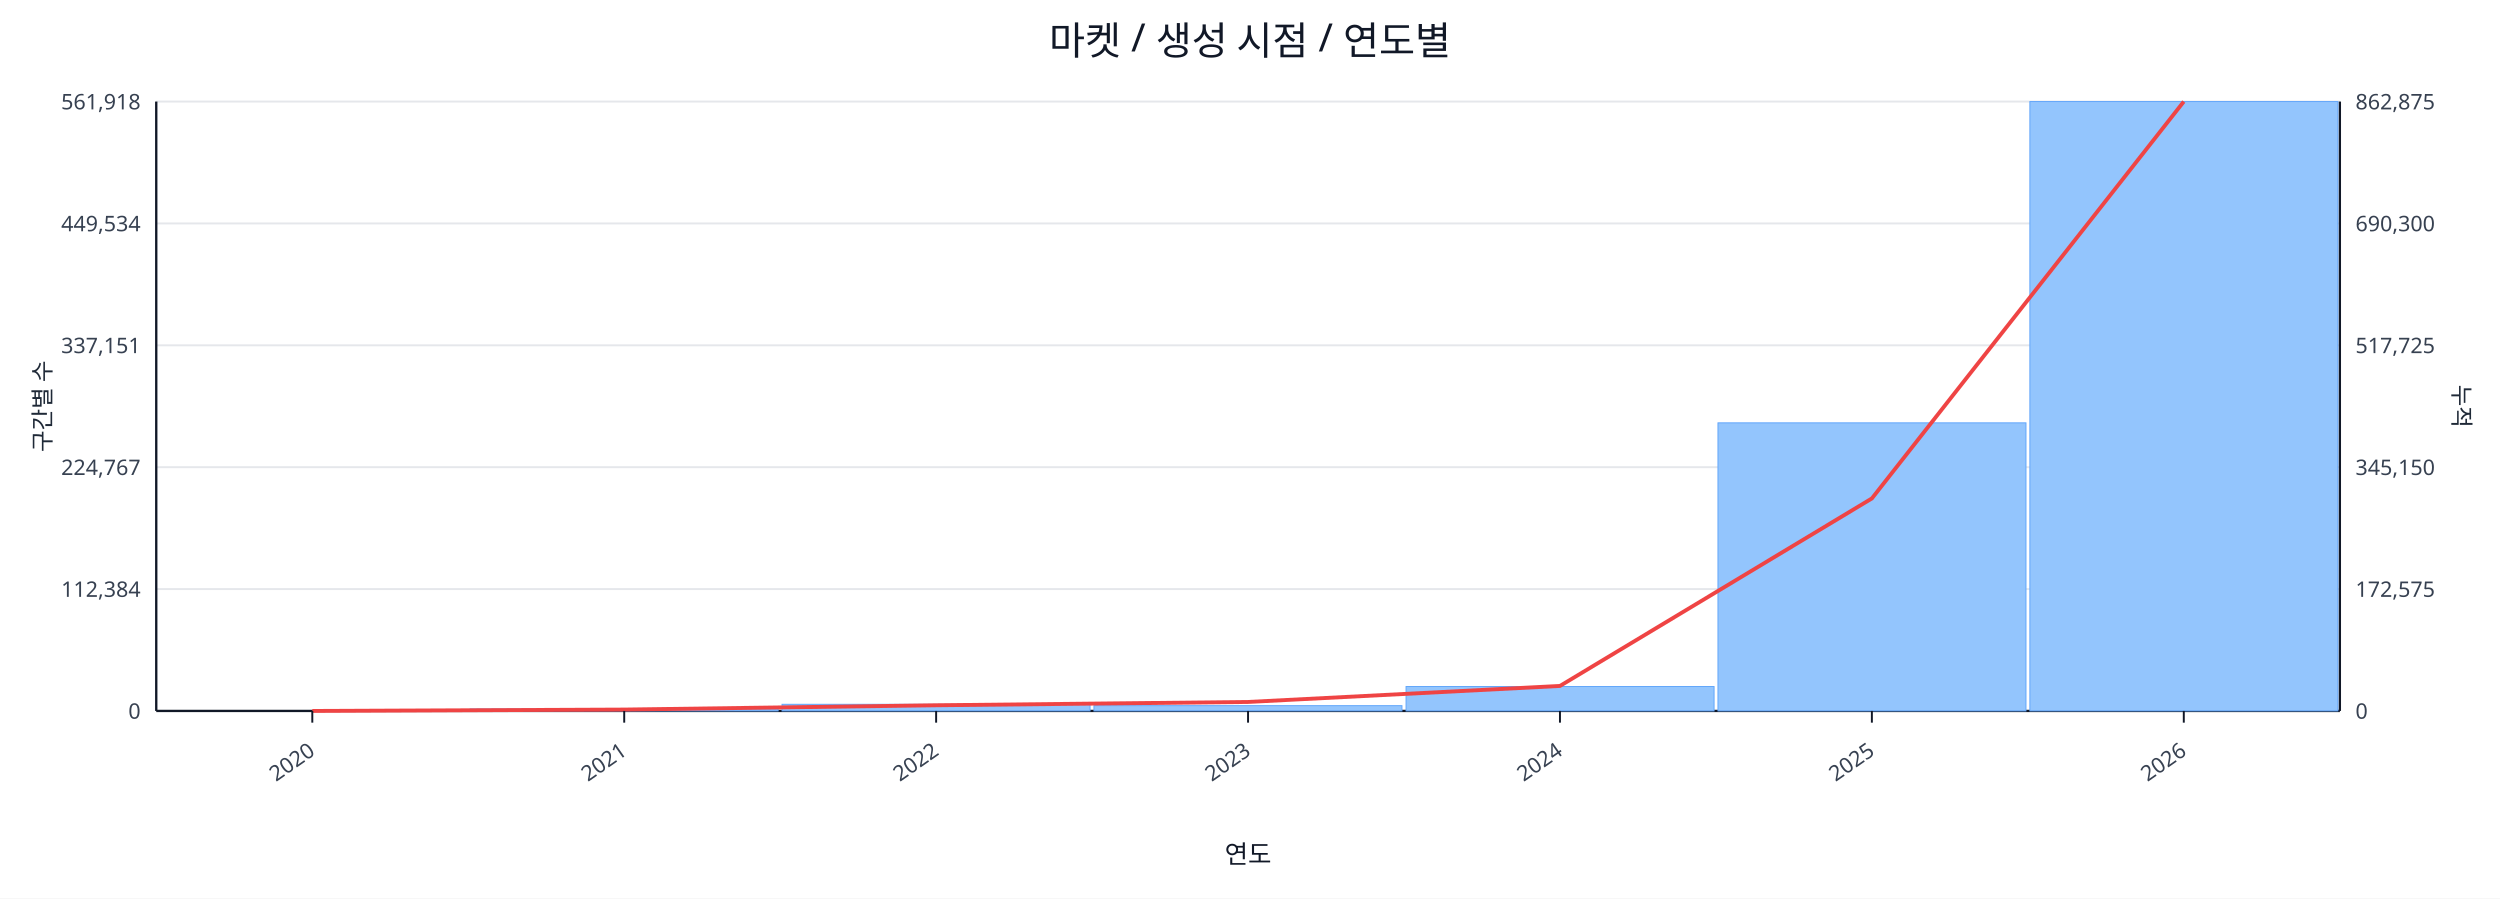
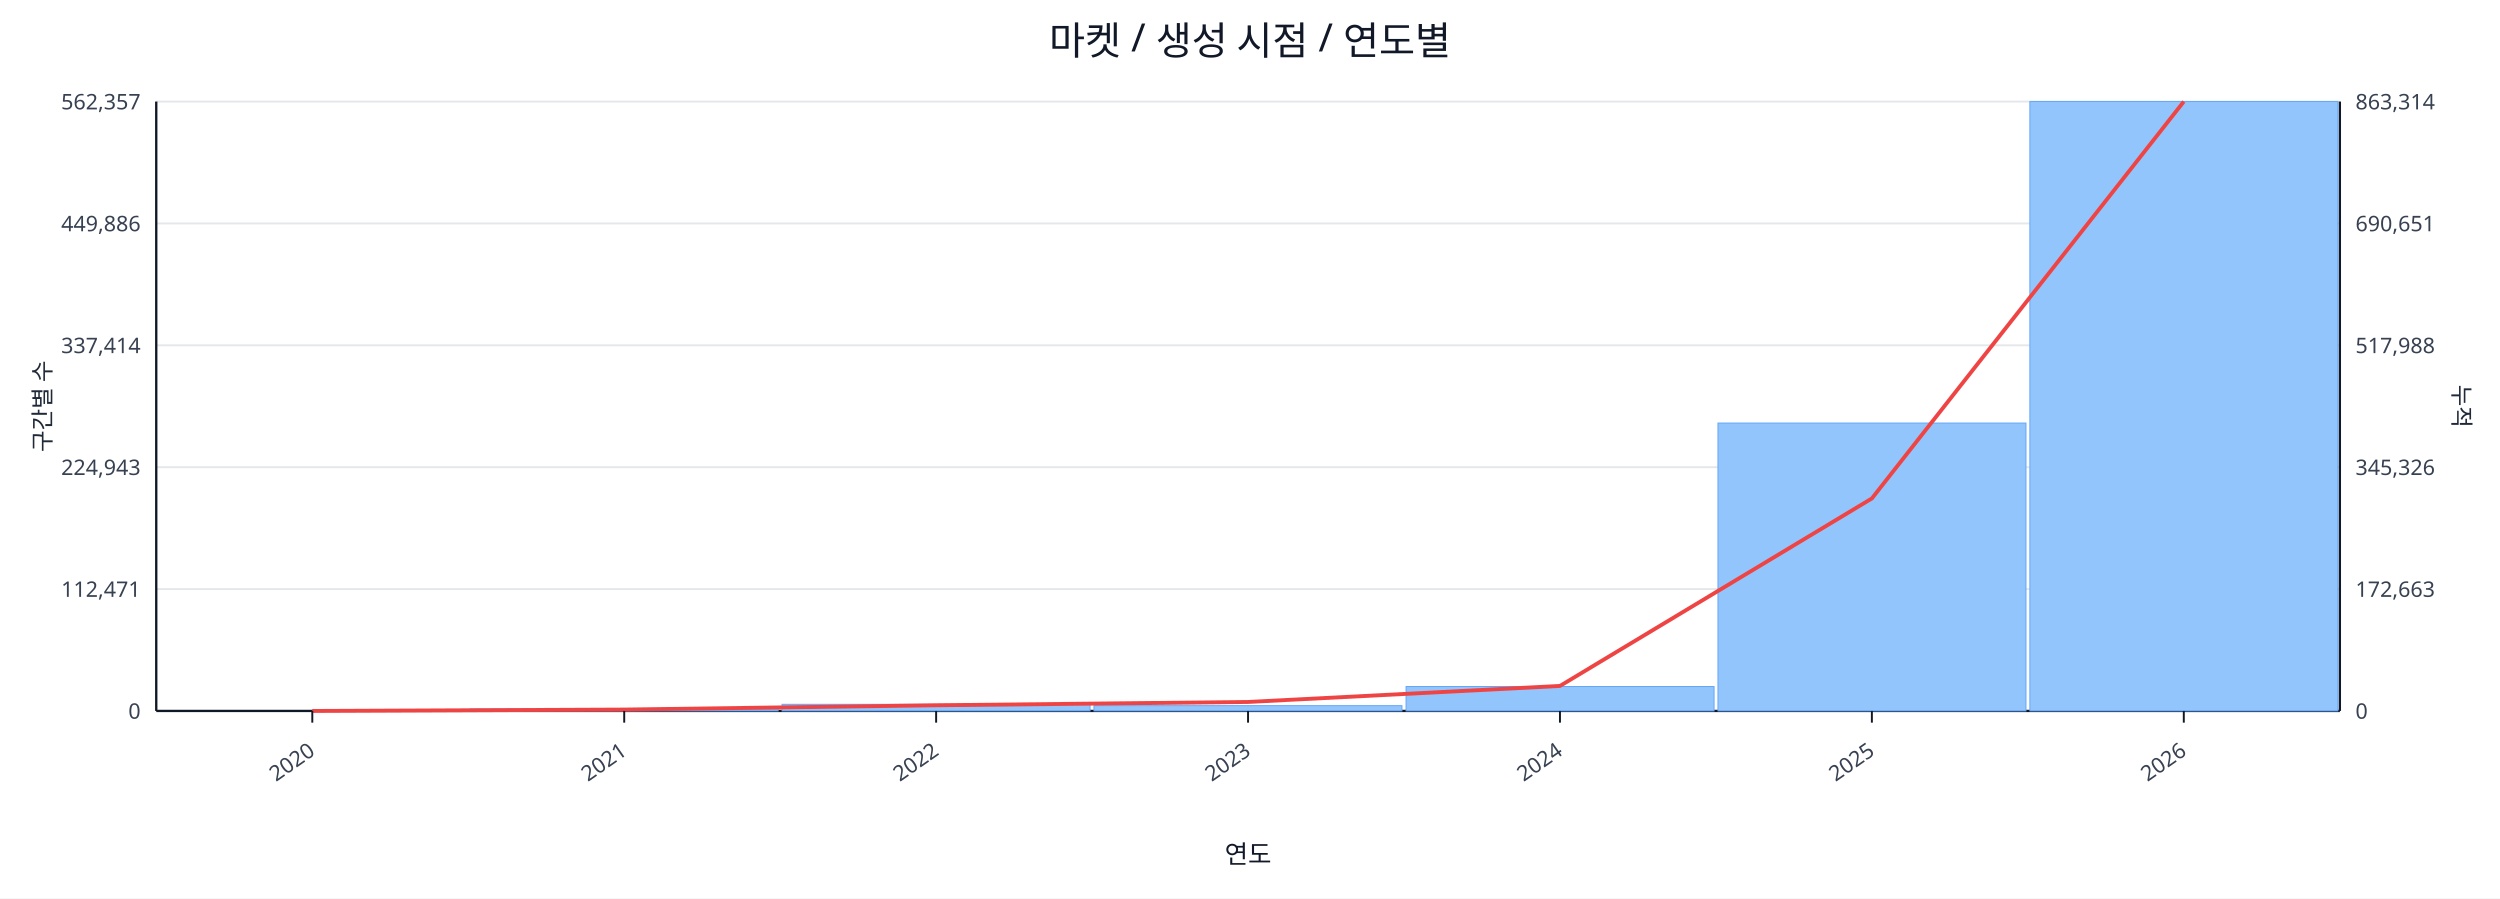
<svg xmlns="http://www.w3.org/2000/svg" width="1280" height="460" viewBox="0 0 1280 460">
  <rect x="0" y="0" width="100%" height="100%" fill="#ffffff" />
  <text x="640.0" y="28" font-size="20" text-anchor="middle" font-family="sans-serif" fill="#111827">마켓 / 생성 시점 / 연도별</text>
  <line x1="80.0" y1="52.0" x2="1198.0" y2="52.0" stroke="#e5e7eb" stroke-width="1" />
-   <text x="72.0" y="56.0" font-size="11" text-anchor="end" font-family="sans-serif" fill="#374151">561,918</text>
-   <text x="1206.0" y="56.0" font-size="11" text-anchor="start" font-family="sans-serif" fill="#374151">862,875</text>
+   <text x="72.0" y="56.0" font-size="11" text-anchor="end" font-family="sans-serif" fill="#374151">562,357</text>
+   <text x="1206.0" y="56.0" font-size="11" text-anchor="start" font-family="sans-serif" fill="#374151">863,314</text>
  <line x1="80.0" y1="114.4" x2="1198.0" y2="114.4" stroke="#e5e7eb" stroke-width="1" />
-   <text x="72.0" y="118.4" font-size="11" text-anchor="end" font-family="sans-serif" fill="#374151">449,534</text>
-   <text x="1206.0" y="118.4" font-size="11" text-anchor="start" font-family="sans-serif" fill="#374151">690,300</text>
+   <text x="72.0" y="118.4" font-size="11" text-anchor="end" font-family="sans-serif" fill="#374151">449,886</text>
+   <text x="1206.0" y="118.4" font-size="11" text-anchor="start" font-family="sans-serif" fill="#374151">690,651</text>
  <line x1="80.0" y1="176.8" x2="1198.0" y2="176.8" stroke="#e5e7eb" stroke-width="1" />
-   <text x="72.0" y="180.8" font-size="11" text-anchor="end" font-family="sans-serif" fill="#374151">337,151</text>
-   <text x="1206.0" y="180.8" font-size="11" text-anchor="start" font-family="sans-serif" fill="#374151">517,725</text>
+   <text x="72.0" y="180.8" font-size="11" text-anchor="end" font-family="sans-serif" fill="#374151">337,414</text>
+   <text x="1206.0" y="180.8" font-size="11" text-anchor="start" font-family="sans-serif" fill="#374151">517,988</text>
  <line x1="80.0" y1="239.2" x2="1198.0" y2="239.2" stroke="#e5e7eb" stroke-width="1" />
-   <text x="72.0" y="243.2" font-size="11" text-anchor="end" font-family="sans-serif" fill="#374151">224,767</text>
-   <text x="1206.0" y="243.2" font-size="11" text-anchor="start" font-family="sans-serif" fill="#374151">345,150</text>
+   <text x="72.0" y="243.2" font-size="11" text-anchor="end" font-family="sans-serif" fill="#374151">224,943</text>
+   <text x="1206.0" y="243.2" font-size="11" text-anchor="start" font-family="sans-serif" fill="#374151">345,326</text>
  <line x1="80.0" y1="301.6" x2="1198.0" y2="301.6" stroke="#e5e7eb" stroke-width="1" />
-   <text x="72.0" y="305.6" font-size="11" text-anchor="end" font-family="sans-serif" fill="#374151">112,384</text>
-   <text x="1206.0" y="305.6" font-size="11" text-anchor="start" font-family="sans-serif" fill="#374151">172,575</text>
+   <text x="72.0" y="305.6" font-size="11" text-anchor="end" font-family="sans-serif" fill="#374151">112,471</text>
+   <text x="1206.0" y="305.6" font-size="11" text-anchor="start" font-family="sans-serif" fill="#374151">172,663</text>
  <line x1="80.0" y1="364.0" x2="1198.0" y2="364.0" stroke="#e5e7eb" stroke-width="1" />
  <text x="72.0" y="368.0" font-size="11" text-anchor="end" font-family="sans-serif" fill="#374151">0</text>
  <text x="1206.0" y="368.0" font-size="11" text-anchor="start" font-family="sans-serif" fill="#374151">0</text>
  <line x1="80.0" y1="364.0" x2="1198.0" y2="364.0" stroke="#111827" stroke-width="1.2" />
  <line x1="80.0" y1="52.0" x2="80.0" y2="364.0" stroke="#111827" stroke-width="1.2" />
  <line x1="1198.0" y1="52.0" x2="1198.0" y2="364.0" stroke="#111827" stroke-width="1.2" />
  <rect x="81.0" y="364.0" width="157.7" height="0.0" fill="#93c5fd" stroke="#60a5fa" stroke-width="0.5" />
  <rect x="240.7" y="363.0" width="157.7" height="1.0" fill="#93c5fd" stroke="#60a5fa" stroke-width="0.5" />
  <rect x="400.4" y="360.6" width="157.7" height="3.4" fill="#93c5fd" stroke="#60a5fa" stroke-width="0.5" />
  <rect x="560.1" y="361.3" width="157.7" height="2.7" fill="#93c5fd" stroke="#60a5fa" stroke-width="0.5" />
  <rect x="719.9" y="351.5" width="157.7" height="12.5" fill="#93c5fd" stroke="#60a5fa" stroke-width="0.5" />
-   <rect x="879.6" y="216.5" width="157.7" height="147.5" fill="#93c5fd" stroke="#60a5fa" stroke-width="0.5" />
+   <rect x="879.6" y="216.6" width="157.7" height="147.4" fill="#93c5fd" stroke="#60a5fa" stroke-width="0.5" />
  <rect x="1039.3" y="52.0" width="157.7" height="312.0" fill="#93c5fd" stroke="#60a5fa" stroke-width="0.5" />
  <polyline fill="none" stroke="#ef4444" stroke-width="2" points="159.9,364.0 319.6,363.3 479.3,361.1 639.0,359.4 798.7,351.2 958.4,255.2 1118.1,52.0" />
  <line x1="159.9" y1="364.0" x2="159.9" y2="370.0" stroke="#111827" stroke-width="1" />
  <text x="161.9" y="386.0" font-size="11" text-anchor="end" transform="rotate(-35 161.9 386.0)" font-family="sans-serif" fill="#374151">2020</text>
  <line x1="319.6" y1="364.0" x2="319.6" y2="370.0" stroke="#111827" stroke-width="1" />
  <text x="321.6" y="386.0" font-size="11" text-anchor="end" transform="rotate(-35 321.6 386.0)" font-family="sans-serif" fill="#374151">2021</text>
  <line x1="479.3" y1="364.0" x2="479.3" y2="370.0" stroke="#111827" stroke-width="1" />
  <text x="481.3" y="386.0" font-size="11" text-anchor="end" transform="rotate(-35 481.3 386.0)" font-family="sans-serif" fill="#374151">2022</text>
  <line x1="639.0" y1="364.0" x2="639.0" y2="370.0" stroke="#111827" stroke-width="1" />
  <text x="641.0" y="386.0" font-size="11" text-anchor="end" transform="rotate(-35 641.0 386.0)" font-family="sans-serif" fill="#374151">2023</text>
  <line x1="798.7" y1="364.0" x2="798.7" y2="370.0" stroke="#111827" stroke-width="1" />
  <text x="800.7" y="386.0" font-size="11" text-anchor="end" transform="rotate(-35 800.7 386.0)" font-family="sans-serif" fill="#374151">2024</text>
  <line x1="958.4" y1="364.0" x2="958.4" y2="370.0" stroke="#111827" stroke-width="1" />
  <text x="960.4" y="386.0" font-size="11" text-anchor="end" transform="rotate(-35 960.4 386.0)" font-family="sans-serif" fill="#374151">2025</text>
  <line x1="1118.1" y1="364.0" x2="1118.1" y2="370.0" stroke="#111827" stroke-width="1" />
  <text x="1120.1" y="386.0" font-size="11" text-anchor="end" transform="rotate(-35 1120.1 386.0)" font-family="sans-serif" fill="#374151">2026</text>
  <text x="26" y="208.0" font-size="12" transform="rotate(-90 26 208.0)" text-anchor="middle" font-family="sans-serif" fill="#1f2937">구간별 수</text>
  <text x="1256.0" y="208.0" font-size="12" transform="rotate(90 1256.0 208.0)" text-anchor="middle" font-family="sans-serif" fill="#1f2937">누적</text>
  <text x="639.0" y="442.0" font-size="13" text-anchor="middle" font-family="sans-serif" fill="#111827">연도</text>
</svg>
